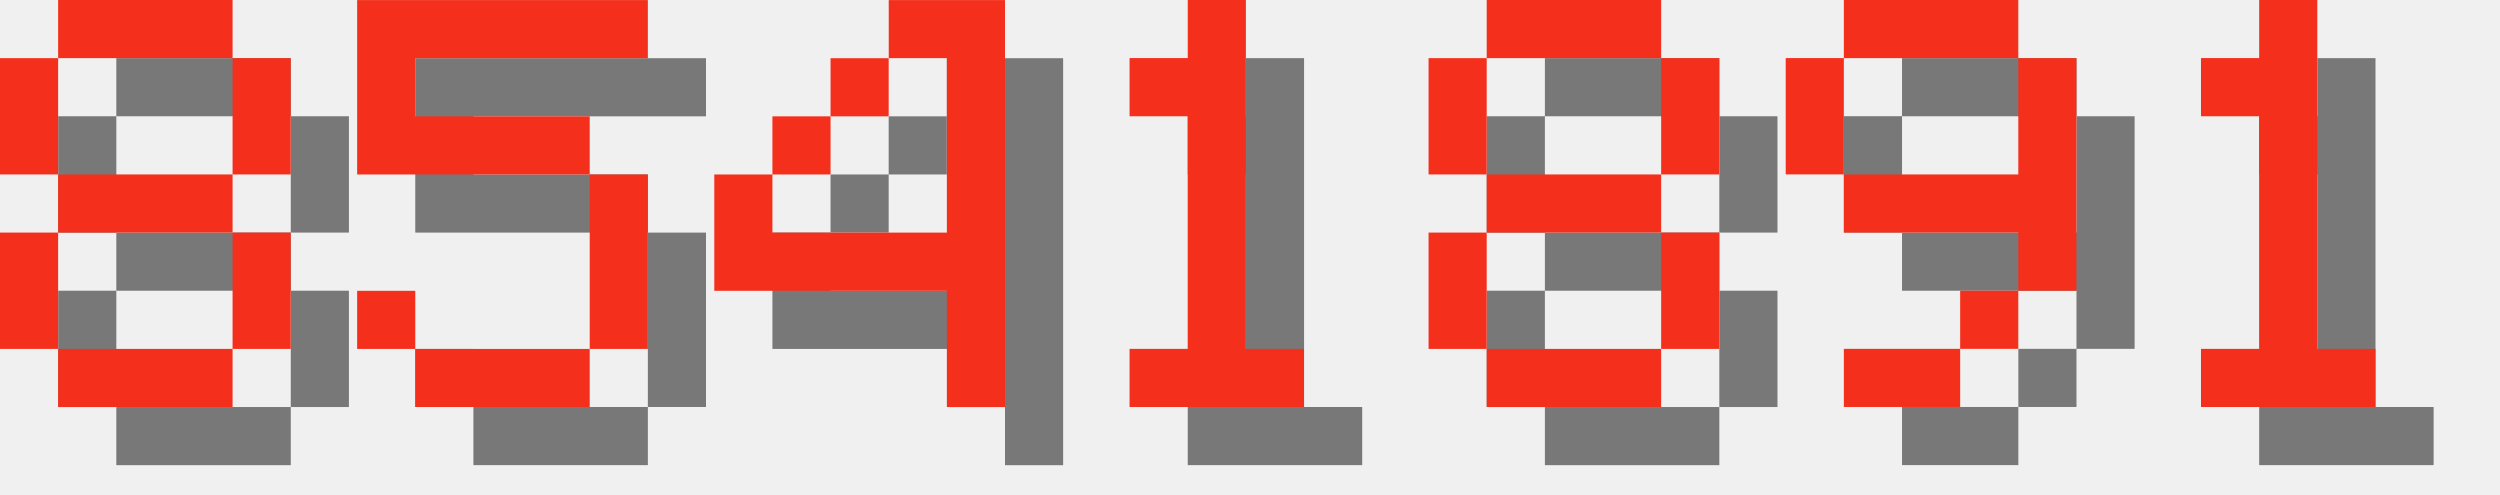
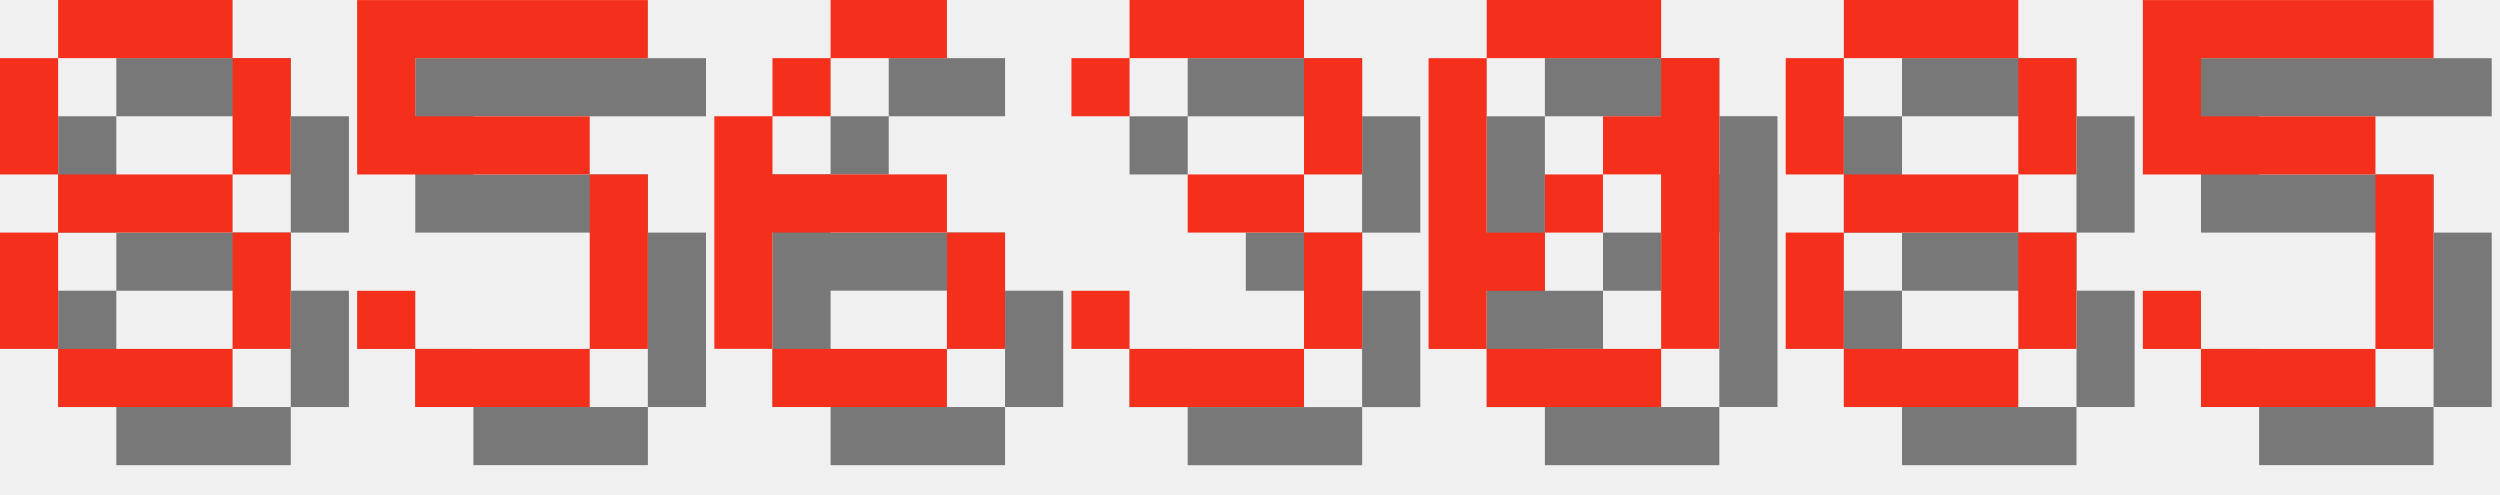
<svg xmlns="http://www.w3.org/2000/svg" version="1.1" width="182.0" height="36">
  <style>
        .text-foreground {
            fill: #F4301C;
        }
        .text-shadow {
            fill: #000000;
            fill-opacity: 0.5;
        }
    </style>
  <g class="digit" id="digit_8" transform="translate(0.0, 0), scale(4)">
    <path id="digit_8_shadow" class="text-shadow" d="m2.117 1.058v1.058h3.175v-1.058h-3.175zm3.175 1.058v2.117h1.058v-2.117h-1.058zm0 2.117h-3.175v1.058h3.175v-1.058zm0 1.058v2.117h1.058v-2.117h-1.058zm0 2.117h-3.175v1.058h3.175v-1.058zm-3.175 0v-2.117h-1.058v2.117h1.058zm0-3.175v-2.117h-1.058v2.117h1.058z" fill-opacity=".5" style="paint-order:stroke fill markers" />
    <path id="digit_8_fg" class="text-foreground" d="m1.058 0v1.058h3.175v-1.058h-3.175zm3.175 1.058v2.117h1.058v-2.117h-1.058zm0 2.117h-3.175v1.058h3.175v-1.058zm0 1.058v2.117h1.058v-2.117h-1.058zm0 2.117h-3.175v1.058h3.175v-1.058zm-3.175 0v-2.117h-1.058v2.117h1.058zm0-3.175v-2.117h-1.058v2.117h1.058z" fill="#fff" style="paint-order:stroke fill markers" />
  </g>
  <g class="digit" id="digit_5" transform="translate(26.0, 0), scale(4)">
    <path id="digit_5_shadow" class="text-shadow" d="m1.058 1.058v3.175h4.233v3.175h-3.175v-1.058h-1.058v1.058h1.058v1.058h3.175v-1.058h1.058v-3.175h-1.058v-1.058h-3.175v-1.058h4.233v-1.058h-5.292z" fill-opacity=".5" style="paint-order:stroke fill markers" />
    <path id="digit_5_fg" class="text-foreground" d="m0 0v3.175h4.233v3.175h-3.175v-1.058h-1.058v1.058h1.058v1.058h3.175v-1.058h1.058v-3.175h-1.058v-1.058h-3.175v-1.058h4.233v-1.058h-5.292z" fill="#fff" style="paint-order:stroke fill markers" />
  </g>
-   <g class="digit" id="digit_4" transform="translate(52.0, 0), scale(4)">
-     <path id="digit_4_shadow" class="text-shadow" d="m4.233 1.058v1.058h1.058v3.175h-3.175v-1.058h-1.058v2.117h4.233v2.117h1.058v-7.408h-2.117zm-2.117 3.175h1.058v-1.058h-1.058v1.058zm1.058-1.058h1.058v-1.058h-1.058v1.058z" fill-opacity=".5" style="paint-order:stroke fill markers" />
-     <path id="digit_4_fg" class="text-foreground" d="m3.175 0v1.058h1.058v3.175h-3.175v-1.058h-1.058v2.117h4.233v2.117h1.058v-7.408h-2.117zm-2.117 3.175h1.058v-1.058h-1.058v1.058zm1.058-1.058h1.058v-1.058h-1.058v1.058z" fill="#fff" style="paint-order:stroke fill markers" />
+   <g class="digit" id="digit_6" transform="translate(52.0, 0), scale(4)">
+     <path id="digit_6_shadow" class="text-shadow" d="m3.175 1.058v1.058h2.117v-1.058h-2.117zm0 1.058h-1.058v1.058h1.058v-1.058zm-1.058 1.058h-1.058v4.233h1.058v-2.117h3.175v-1.058h-3.175v-1.058zm3.175 2.117v2.117h1.058v-2.117h-1.058zm0 2.117h-3.175v1.058h3.175v-1.058z" fill-opacity=".5" style="paint-order:stroke fill markers" />
+     <path id="digit_6_fg" class="text-foreground" d="m2.117 0v1.058h2.117v-1.058h-2.117zm0 1.058h-1.058v1.058h1.058v-1.058zm-1.058 1.058h-1.058v4.233h1.058v-2.117h3.175v-1.058h-3.175v-1.058zm3.175 2.117v2.117h1.058v-2.117h-1.058zm0 2.117h-3.175v1.058h3.175v-1.058z" fill="#fff" style="paint-order:stroke fill markers" />
  </g>
-   <g class="digit" id="digit_1" transform="translate(78.0, 0), scale(4)">
-     <path id="digit_1_shadow" class="text-shadow" d="m2.117 2.117v1.058h1.058v4.233h-1.058v1.058h3.175v-1.058h-1.058v-6.35h-1.058v1.058h-1.058z" fill-opacity=".5" style="paint-order:stroke fill markers" />
-     <path id="digit_1_fg" class="text-foreground" d="m1.058 1.058v1.058h1.058v4.233h-1.058v1.058h3.175v-1.058h-1.058v-6.35h-1.058v1.058h-1.058z" fill="#fff" style="paint-order:stroke fill markers" />
+   <g class="digit" id="digit_3" transform="translate(78.0, 0), scale(4)">
+     <path id="digit_3_shadow" class="text-shadow" d="m1.058 2.117v1.058h1.058v-1.058h3.175v2.117h-2.117v1.058h2.117v2.117h-3.175v-1.058h-1.058v1.058h1.058v1.058h3.175v-1.058h1.058v-2.117h-1.058v-1.058h1.058v-2.117h-1.058v-1.058h-3.175v1.058h-1.058z" fill-opacity=".5" style="paint-order:stroke fill markers" />
+     <path id="digit_3_fg" class="text-foreground" d="m0 1.058v1.058h1.058v-1.058h3.175v2.117h-2.117v1.058h2.117v2.117h-3.175v-1.058h-1.058v1.058h1.058v1.058h3.175v-1.058h1.058v-2.117h-1.058v-1.058h1.058v-2.117h-1.058v-1.058h-3.175v1.058h-1.058z" fill="#fff" style="paint-order:stroke fill markers" />
  </g>
-   <g class="digit" id="digit_8" transform="translate(104.0, 0), scale(4)">
+   <g class="digit" id="digit_0" transform="translate(104.0, 0), scale(4)">
+     <path id="digit_0_shadow" class="text-shadow" d="m2.117 1.058v1.058h3.175v-1.058h-3.175zm3.175 1.058v1.058h-1.058v1.058h1.058v3.175h1.058v-5.292h-1.058zm0 5.292h-3.175v1.058h3.175v-1.058zm-3.175 0v-1.058h1.058v-1.058h-1.058v-3.175h-1.058v5.292h1.058zm1.058-2.117h1.058v-1.058h-1.058v1.058z" fill-opacity=".5" style="paint-order:stroke fill markers" />
+     <path id="digit_0_fg" class="text-foreground" d="m1.058 0v1.058h3.175v-1.058h-3.175zm3.175 1.058v1.058h-1.058v1.058h1.058v3.175h1.058v-5.292h-1.058zm0 5.292h-3.175v1.058h3.175v-1.058zm-3.175 0v-1.058h1.058v-1.058h-1.058v-3.175h-1.058v5.292h1.058zm1.058-2.117h1.058v-1.058h-1.058v1.058z" fill="#fff" style="paint-order:stroke fill markers" />
+   </g>
+   <g class="digit" id="digit_8" transform="translate(130.0, 0), scale(4)">
    <path id="digit_8_shadow" class="text-shadow" d="m2.117 1.058v1.058h3.175v-1.058h-3.175zm3.175 1.058v2.117h1.058v-2.117h-1.058zm0 2.117h-3.175v1.058h3.175v-1.058zm0 1.058v2.117h1.058v-2.117h-1.058zm0 2.117h-3.175v1.058h3.175v-1.058zm-3.175 0v-2.117h-1.058v2.117h1.058zm0-3.175v-2.117h-1.058v2.117h1.058z" fill-opacity=".5" style="paint-order:stroke fill markers" />
    <path id="digit_8_fg" class="text-foreground" d="m1.058 0v1.058h3.175v-1.058h-3.175zm3.175 1.058v2.117h1.058v-2.117h-1.058zm0 2.117h-3.175v1.058h3.175v-1.058zm0 1.058v2.117h1.058v-2.117h-1.058zm0 2.117h-3.175v1.058h3.175v-1.058zm-3.175 0v-2.117h-1.058v2.117h1.058zm0-3.175v-2.117h-1.058v2.117h1.058z" fill="#fff" style="paint-order:stroke fill markers" />
  </g>
-   <g class="digit" id="digit_9" transform="translate(130.0, 0), scale(4)">
-     <path id="digit_9_shadow" class="text-shadow" d="m2.117 1.058v1.058h3.175v-1.058h-3.175zm3.175 1.058v2.117h-3.175v1.058h3.175v1.058h1.058v-4.233h-1.058zm0 4.233h-1.058v1.058h1.058v-1.058zm-1.058 1.058h-2.117v1.058h2.117v-1.058zm-2.117-3.175v-2.117h-1.058v2.117h1.058z" fill-opacity=".5" style="paint-order:stroke fill markers" />
-     <path id="digit_9_fg" class="text-foreground" d="m1.058 0v1.058h3.175v-1.058h-3.175zm3.175 1.058v2.117h-3.175v1.058h3.175v1.058h1.058v-4.233h-1.058zm0 4.233h-1.058v1.058h1.058v-1.058zm-1.058 1.058h-2.117v1.058h2.117v-1.058zm-2.117-3.175v-2.117h-1.058v2.117h1.058z" fill="#fff" style="paint-order:stroke fill markers" />
-   </g>
-   <g class="digit" id="digit_1" transform="translate(156.0, 0), scale(4)">
-     <path id="digit_1_shadow" class="text-shadow" d="m2.117 2.117v1.058h1.058v4.233h-1.058v1.058h3.175v-1.058h-1.058v-6.35h-1.058v1.058h-1.058z" fill-opacity=".5" style="paint-order:stroke fill markers" />
-     <path id="digit_1_fg" class="text-foreground" d="m1.058 1.058v1.058h1.058v4.233h-1.058v1.058h3.175v-1.058h-1.058v-6.35h-1.058v1.058h-1.058z" fill="#fff" style="paint-order:stroke fill markers" />
+   <g class="digit" id="digit_5" transform="translate(156.0, 0), scale(4)">
+     <path id="digit_5_shadow" class="text-shadow" d="m1.058 1.058v3.175h4.233v3.175h-3.175v-1.058h-1.058v1.058h1.058v1.058h3.175v-1.058h1.058v-3.175h-1.058v-1.058h-3.175v-1.058h4.233v-1.058h-5.292z" fill-opacity=".5" style="paint-order:stroke fill markers" />
+     <path id="digit_5_fg" class="text-foreground" d="m0 0v3.175h4.233v3.175h-3.175v-1.058h-1.058v1.058h1.058v1.058h3.175v-1.058h1.058v-3.175h-1.058v-1.058h-3.175v-1.058h4.233v-1.058h-5.292z" fill="#fff" style="paint-order:stroke fill markers" />
  </g>
</svg>
